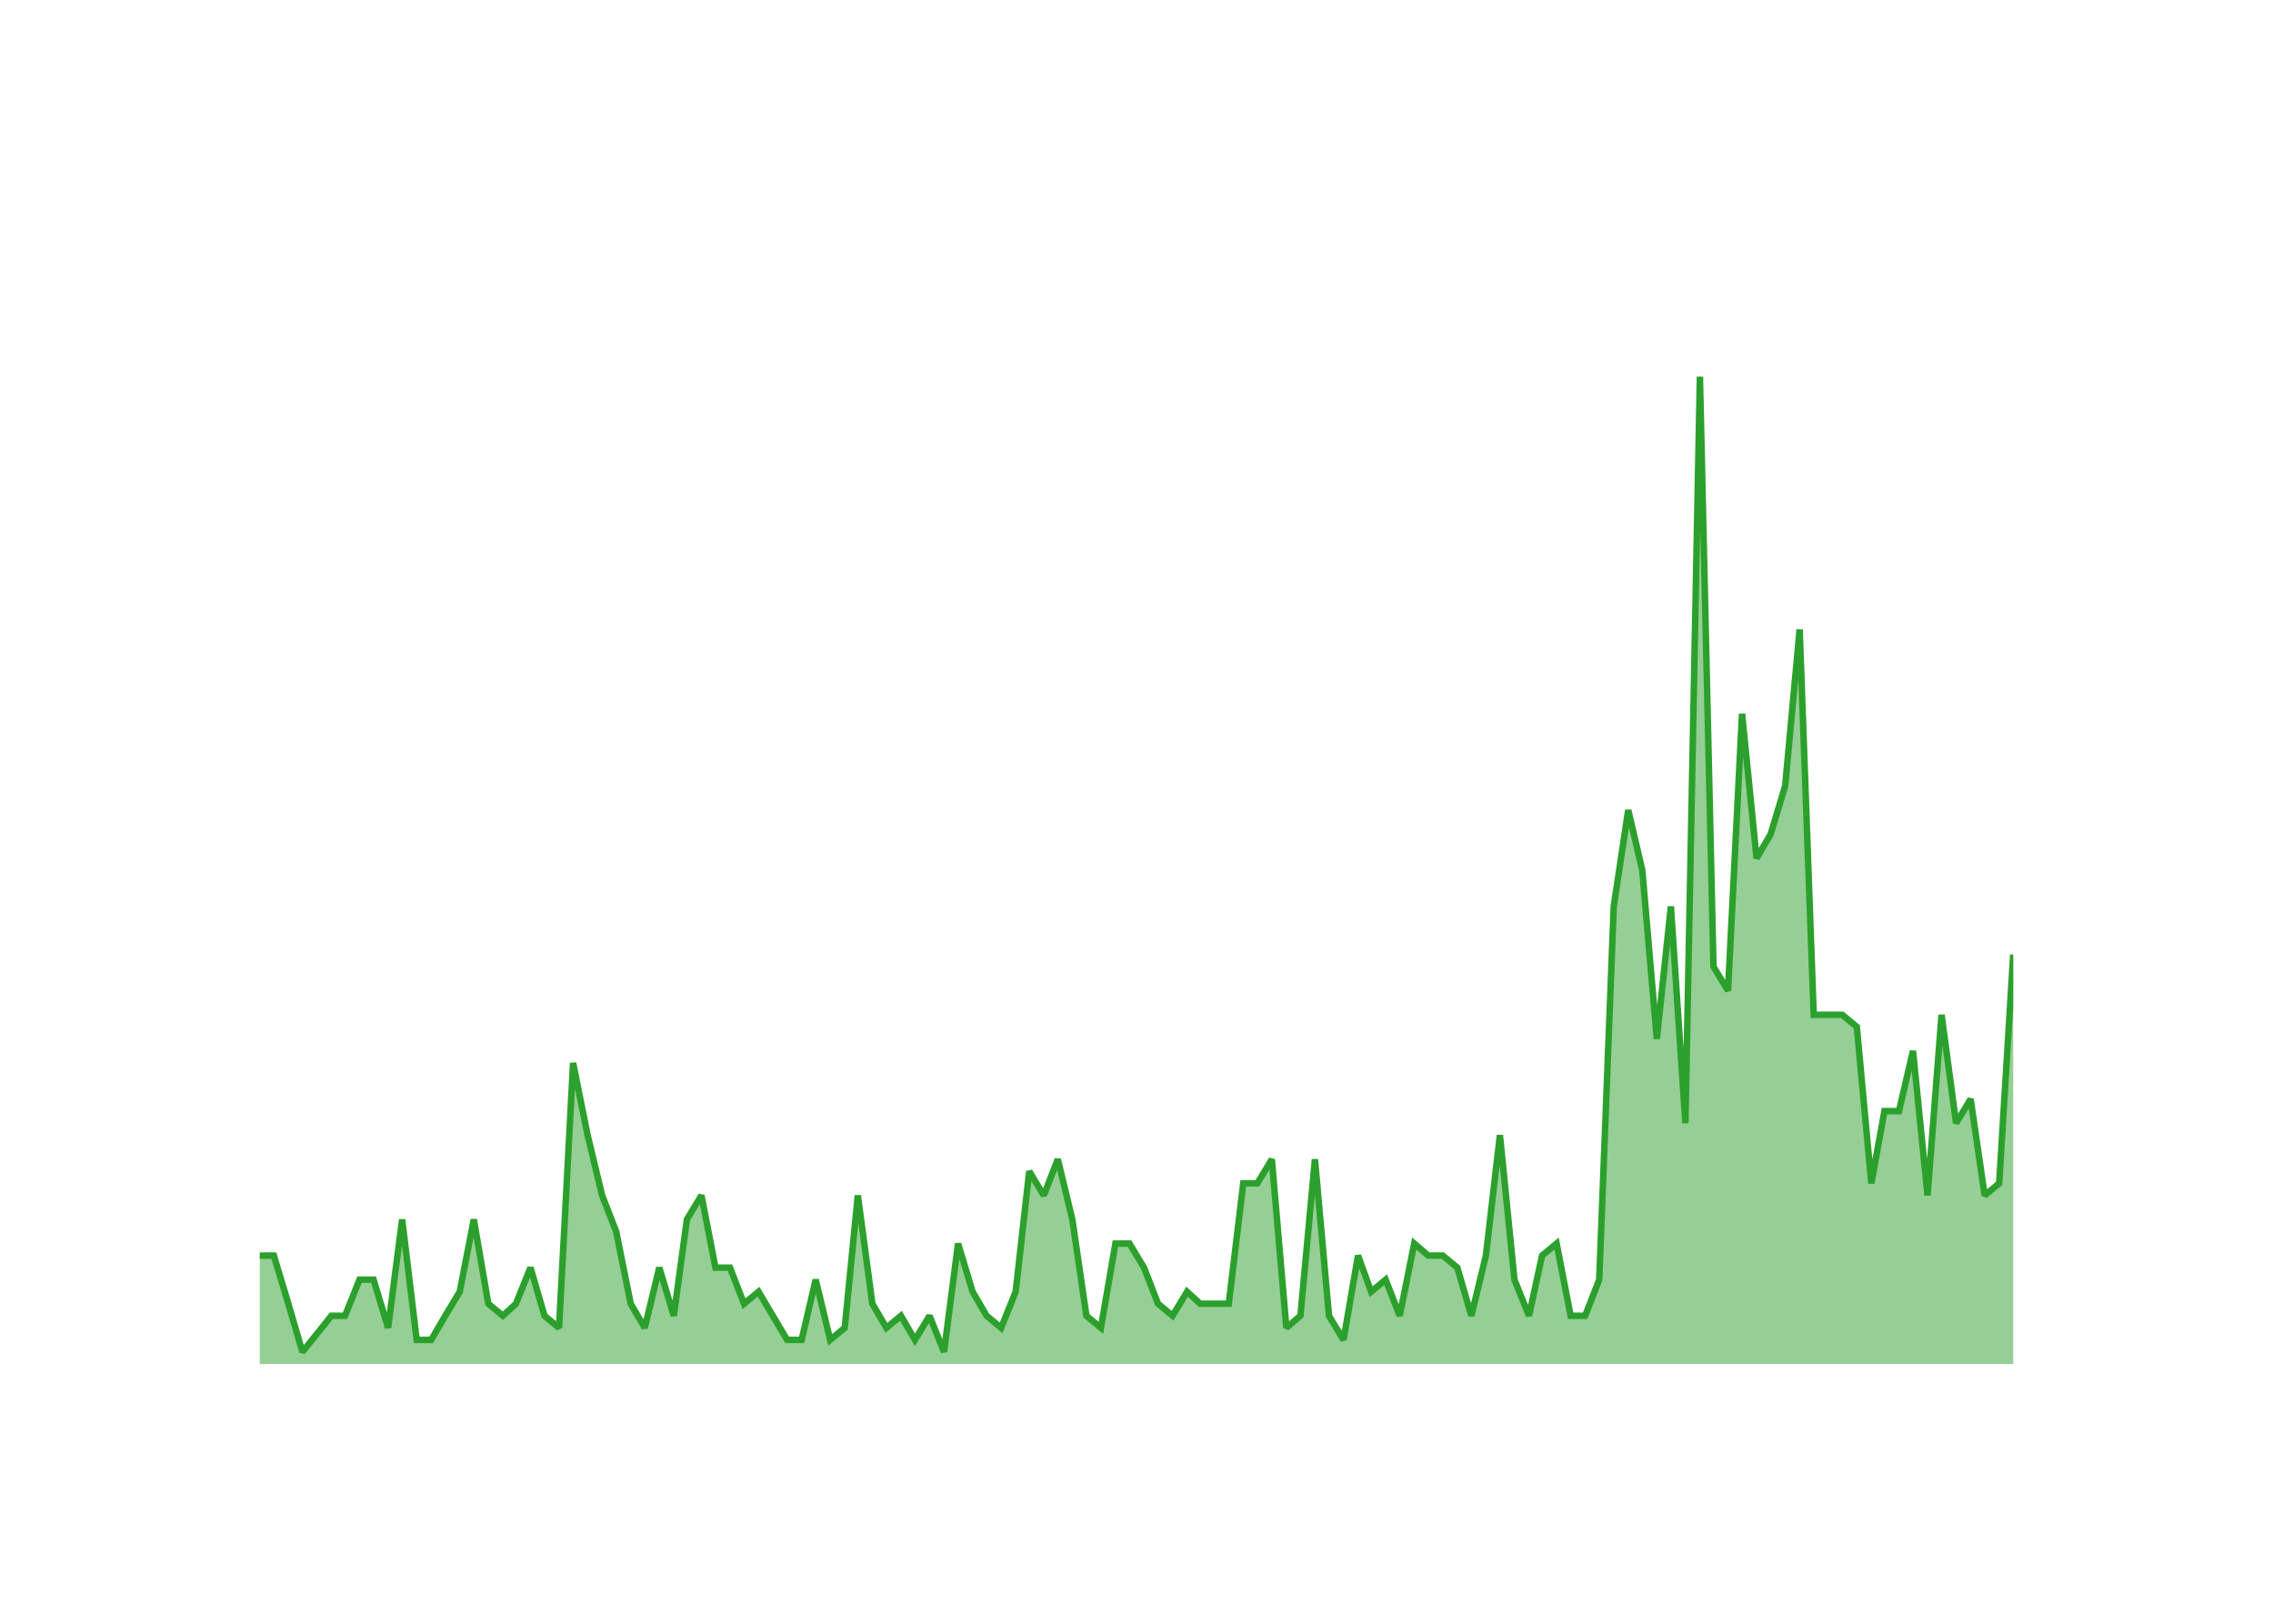
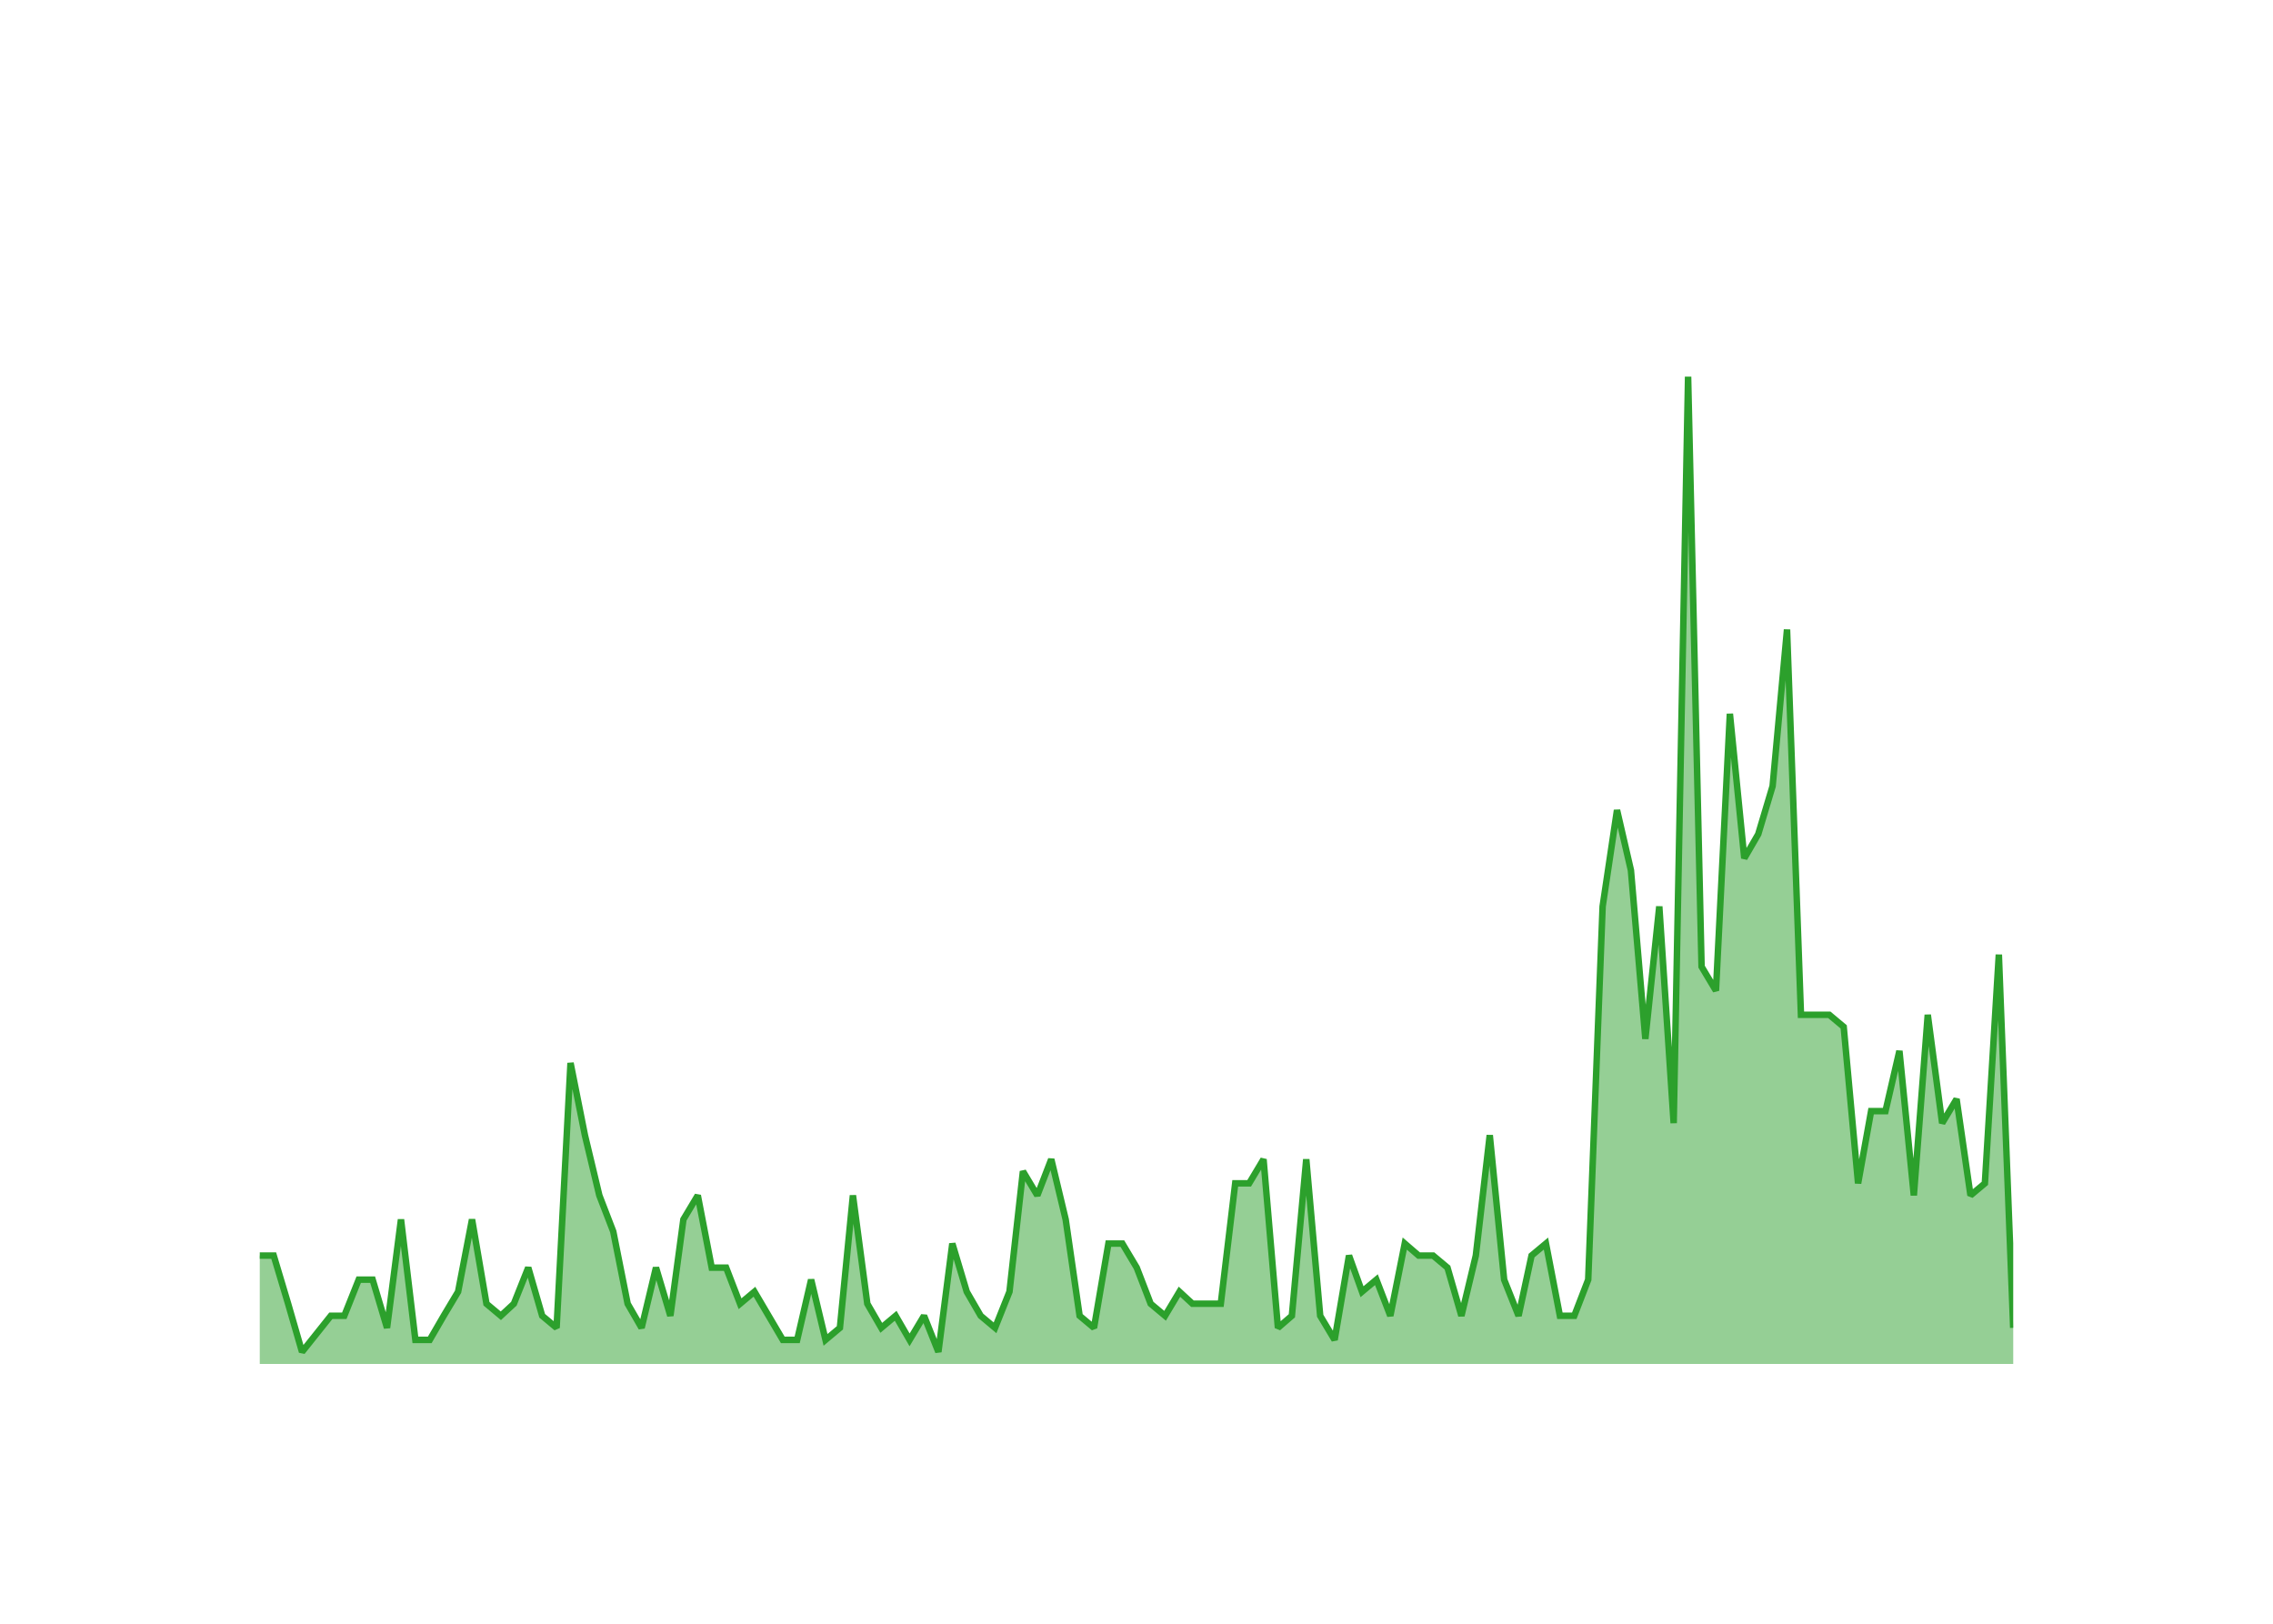
<svg xmlns="http://www.w3.org/2000/svg" class="main-svg" width="700" height="500" style="" viewBox="0 0 700 500">
  <rect x="0" y="0" width="700" height="500" style="fill: rgb(0, 0, 0); fill-opacity: 0;" />
-   <defs id="defs-1831e7">
+   <defs id="defs-789848">
    <g class="clips">
-       <clipPath id="clip1831e7xyplot" class="plotclip">
+       <clipPath id="clip789848xyplot" class="plotclip">
        <rect width="540" height="320" />
      </clipPath>
-       <clipPath class="axesclip" id="clip1831e7x">
+       <clipPath class="axesclip" id="clip789848x">
        <rect x="80" y="0" width="540" height="500" />
      </clipPath>
-       <clipPath class="axesclip" id="clip1831e7y">
+       <clipPath class="axesclip" id="clip789848y">
        <rect x="0" y="100" width="700" height="320" />
      </clipPath>
-       <clipPath class="axesclip" id="clip1831e7xy">
+       <clipPath class="axesclip" id="clip789848xy">
        <rect x="80" y="100" width="540" height="320" />
      </clipPath>
    </g>
    <g class="gradients" />
    <g class="patterns" />
  </defs>
  <g class="bglayer">
    <rect class="bg" x="80" y="100" width="540" height="320" style="fill: rgb(0, 0, 0); fill-opacity: 0; stroke-width: 0;" />
  </g>
  <g class="layer-below">
    <g class="imagelayer" />
    <g class="shapelayer" />
  </g>
  <g class="cartesianlayer">
    <g class="subplot xy">
      <g class="layer-subplot">
        <g class="shapelayer" />
        <g class="imagelayer" />
      </g>
      <g class="minor-gridlayer">
        <g class="x" />
        <g class="y" />
      </g>
      <g class="gridlayer">
        <g class="x">
-           <path class="xgrid crisp" transform="translate(97.6,0)" d="M0,100v320" style="stroke: rgb(255, 255, 255); stroke-opacity: 1; stroke-width: 1px;" />
-           <path class="xgrid crisp" transform="translate(203.03,0)" d="M0,100v320" style="stroke: rgb(255, 255, 255); stroke-opacity: 1; stroke-width: 1px;" />
-           <path class="xgrid crisp" transform="translate(308.32,0)" d="M0,100v320" style="stroke: rgb(255, 255, 255); stroke-opacity: 1; stroke-width: 1px;" />
-           <path class="xgrid crisp" transform="translate(413.75,0)" d="M0,100v320" style="stroke: rgb(255, 255, 255); stroke-opacity: 1; stroke-width: 1px;" />
-           <path class="xgrid crisp" transform="translate(519.04,0)" d="M0,100v320" style="stroke: rgb(255, 255, 255); stroke-opacity: 1; stroke-width: 1px;" />
+           <path class="xgrid crisp" transform="translate(97.45,0)" d="M0,100v320" style="stroke: rgb(255, 255, 255); stroke-opacity: 1; stroke-width: 1px;" />
+           <path class="xgrid crisp" transform="translate(202.02,0)" d="M0,100v320" style="stroke: rgb(255, 255, 255); stroke-opacity: 1; stroke-width: 1px;" />
+           <path class="xgrid crisp" transform="translate(306.44,0)" d="M0,100v320" style="stroke: rgb(255, 255, 255); stroke-opacity: 1; stroke-width: 1px;" />
+           <path class="xgrid crisp" transform="translate(411.01,0)" d="M0,100v320" style="stroke: rgb(255, 255, 255); stroke-opacity: 1; stroke-width: 1px;" />
+           <path class="xgrid crisp" transform="translate(515.43,0)" d="M0,100v320" style="stroke: rgb(255, 255, 255); stroke-opacity: 1; stroke-width: 1px;" />
        </g>
        <g class="y">
          <path class="ygrid crisp" transform="translate(0,382.93)" d="M80,0h540" style="stroke: rgb(255, 255, 255); stroke-opacity: 1; stroke-width: 1px;" />
          <path class="ygrid crisp" transform="translate(0,345.85)" d="M80,0h540" style="stroke: rgb(255, 255, 255); stroke-opacity: 1; stroke-width: 1px;" />
          <path class="ygrid crisp" transform="translate(0,308.78)" d="M80,0h540" style="stroke: rgb(255, 255, 255); stroke-opacity: 1; stroke-width: 1px;" />
          <path class="ygrid crisp" transform="translate(0,271.71)" d="M80,0h540" style="stroke: rgb(255, 255, 255); stroke-opacity: 1; stroke-width: 1px;" />
          <path class="ygrid crisp" transform="translate(0,234.63)" d="M80,0h540" style="stroke: rgb(255, 255, 255); stroke-opacity: 1; stroke-width: 1px;" />
          <path class="ygrid crisp" transform="translate(0,197.56)" d="M80,0h540" style="stroke: rgb(255, 255, 255); stroke-opacity: 1; stroke-width: 1px;" />
          <path class="ygrid crisp" transform="translate(0,160.49)" d="M80,0h540" style="stroke: rgb(255, 255, 255); stroke-opacity: 1; stroke-width: 1px;" />
          <path class="ygrid crisp" transform="translate(0,123.41)" d="M80,0h540" style="stroke: rgb(255, 255, 255); stroke-opacity: 1; stroke-width: 1px;" />
        </g>
      </g>
      <g class="zerolinelayer">
        <path class="yzl zl crisp" transform="translate(0,420)" d="M80,0h540" style="stroke: rgb(255, 255, 255); stroke-opacity: 1; stroke-width: 2px;" />
      </g>
      <g class="layer-between">
        <g class="shapelayer" />
        <g class="imagelayer" />
      </g>
      <path class="xlines-below" />
      <path class="ylines-below" />
      <g class="overlines-below" />
      <g class="xaxislayer-below" />
      <g class="yaxislayer-below" />
      <g class="overaxes-below" />
      <g class="overplot">
-         <g class="xy" transform="translate(80,100)" clip-path="url(#clip1831e7xyplot)">
+         <g class="xy" transform="translate(80,100)" clip-path="url(#clip789848xyplot)">
          <g class="scatterlayer mlayer">
-             <g class="trace scatter trace38f21f" style="stroke-miterlimit: 2;">
+             <g class="trace scatter traceceda6d" style="stroke-miterlimit: 2;">
              <g class="fills">
                <g>
-                   <path class="js-fill" d="M540,320L0,320L0,286.63L4.33,286.63L8.8,301.46L13.13,316.29L22.07,305.17L26.25,305.17L30.72,294.05L35.05,294.05L39.52,308.88L43.85,275.51L48.32,312.59L52.79,312.59L57.12,305.17L61.59,297.76L65.91,275.51L70.38,301.46L74.86,305.17L78.89,301.46L83.37,290.34L87.69,305.17L92.16,308.88L96.49,227.32L100.96,249.56L105.43,268.1L109.76,279.22L114.23,301.46L118.56,308.88L123.03,290.34L127.5,305.17L131.54,275.51L136.01,268.1L140.34,290.34L144.81,290.34L149.13,301.46L153.61,297.76L162.4,312.59L166.88,312.59L171.2,294.05L175.67,312.59L180.14,308.88L184.18,268.1L188.65,301.46L192.98,308.88L197.45,305.17L201.78,312.59L206.25,305.17L210.72,316.29L215.05,282.93L219.52,297.76L223.85,305.17L228.32,308.88L232.79,297.76L236.97,260.68L241.44,268.1L245.77,256.98L250.24,275.51L254.57,305.17L259.04,308.88L263.51,282.93L267.84,282.93L272.31,290.34L276.63,301.46L281.11,305.17L285.58,297.76L289.62,301.46L298.41,301.46L302.88,264.39L307.21,264.39L311.68,256.98L316.15,308.88L320.48,305.17L324.95,256.98L329.28,305.17L333.75,312.59L338.22,286.63L342.26,297.76L346.73,294.05L351.06,305.17L355.53,282.93L359.86,286.63L364.33,286.63L368.8,290.34L373.13,305.17L377.6,286.63L381.92,249.56L386.39,294.05L390.87,305.17L394.9,286.63L399.38,282.93L403.7,305.17L408.17,305.17L412.5,294.05L416.97,179.12L421.44,149.46L425.77,168L430.24,219.9L434.57,179.12L439.04,245.85L443.51,16L447.69,197.66L452.16,205.07L456.49,119.8L460.96,164.29L465.29,156.88L469.76,142.05L474.23,93.85L478.56,212.49L487.36,212.49L491.83,216.2L496.3,264.39L500.34,242.15L504.81,242.15L509.13,223.61L513.61,268.1L517.93,212.49L522.4,245.85L526.88,238.44L531.2,268.1L535.67,264.39L540,193.95" style="fill: rgb(44, 160, 44); fill-opacity: 0.5; stroke-width: 0;" />
+                   <path class="js-fill" d="M540,320L0,320L0,286.63L4.29,286.63L8.73,301.46L13.02,316.29L21.89,305.17L26.03,305.17L30.47,294.05L34.76,294.05L39.19,308.88L43.49,275.51L47.92,312.59L52.35,312.59L56.65,305.17L61.08,297.76L65.37,275.51L69.81,301.46L74.24,305.17L78.25,301.46L82.68,290.34L86.97,305.17L91.41,308.88L95.7,227.32L100.13,249.56L104.57,268.1L108.86,279.22L113.29,301.46L117.58,308.88L122.02,290.34L126.45,305.17L130.46,275.51L134.89,268.1L139.18,290.34L143.62,290.34L147.91,301.46L152.34,297.76L161.07,312.59L165.5,312.59L169.8,294.05L174.23,312.59L178.66,308.88L182.67,268.1L187.1,301.46L191.4,308.88L195.83,305.17L200.12,312.59L204.56,305.17L208.99,316.29L213.28,282.93L217.72,297.76L222.01,305.17L226.44,308.88L230.88,297.76L235.03,260.68L239.46,268.1L243.75,256.98L248.19,275.51L252.48,305.17L256.91,308.88L261.35,282.93L265.64,282.93L270.07,290.34L274.36,301.46L278.8,305.17L283.23,297.76L287.24,301.46L295.96,301.46L300.4,264.39L304.69,264.39L309.12,256.98L313.56,308.88L317.85,305.17L322.28,256.98L326.57,305.17L331.01,312.59L335.44,286.63L339.45,297.76L343.88,294.05L348.17,305.17L352.61,282.93L356.9,286.63L361.34,286.63L365.77,290.34L370.06,305.17L374.5,286.63L378.79,249.56L383.22,294.05L387.66,305.17L391.66,286.63L396.1,282.93L400.39,305.17L404.82,305.17L409.11,294.05L413.55,179.12L417.98,149.46L422.27,168L426.71,219.9L431,179.12L435.43,245.85L439.87,16L444.02,197.66L448.45,205.07L452.74,119.8L457.18,164.29L461.47,156.88L465.9,142.05L470.34,93.85L474.63,212.49L483.35,212.49L487.79,216.2L492.22,264.39L496.23,242.15L500.66,242.15L504.95,223.61L509.39,268.1L513.68,212.49L518.11,245.85L522.55,238.44L526.84,268.1L531.27,264.39L535.57,193.95L540,308.88" style="fill: rgb(44, 160, 44); fill-opacity: 0.5; stroke-width: 0;" />
                </g>
              </g>
              <g class="errorbars" />
              <g class="lines">
-                 <path class="js-line" d="M0,286.63L4.33,286.63L8.8,301.46L13.13,316.29L22.07,305.17L26.25,305.17L30.72,294.05L35.05,294.05L39.52,308.88L43.85,275.51L48.32,312.59L52.79,312.59L57.12,305.17L61.59,297.76L65.91,275.51L70.38,301.46L74.86,305.17L78.89,301.46L83.37,290.34L87.69,305.17L92.16,308.88L96.49,227.32L100.96,249.56L105.43,268.1L109.76,279.22L114.23,301.46L118.56,308.88L123.03,290.34L127.5,305.17L131.54,275.51L136.01,268.1L140.34,290.34L144.81,290.34L149.13,301.46L153.61,297.76L162.4,312.59L166.88,312.59L171.2,294.05L175.67,312.59L180.14,308.88L184.18,268.1L188.65,301.46L192.98,308.88L197.45,305.17L201.78,312.59L206.25,305.17L210.72,316.29L215.05,282.93L219.52,297.76L223.85,305.17L228.32,308.88L232.79,297.76L236.97,260.68L241.44,268.1L245.77,256.98L250.24,275.51L254.57,305.17L259.04,308.88L263.51,282.93L267.84,282.93L272.31,290.34L276.63,301.46L281.11,305.17L285.58,297.76L289.62,301.46L298.41,301.46L302.88,264.39L307.21,264.39L311.68,256.98L316.15,308.88L320.48,305.17L324.95,256.98L329.28,305.17L333.75,312.59L338.22,286.63L342.26,297.76L346.73,294.05L351.06,305.17L355.53,282.93L359.86,286.63L364.33,286.63L368.8,290.34L373.13,305.17L377.6,286.63L381.92,249.56L386.39,294.05L390.87,305.17L394.9,286.63L399.38,282.93L403.7,305.17L408.17,305.17L412.5,294.05L416.97,179.12L421.44,149.46L425.77,168L430.24,219.9L434.57,179.12L439.04,245.85L443.51,16L447.69,197.66L452.16,205.07L456.49,119.8L460.96,164.29L465.29,156.88L469.76,142.05L474.23,93.85L478.56,212.49L487.36,212.49L491.83,216.2L496.3,264.39L500.34,242.15L504.81,242.15L509.13,223.61L513.61,268.1L517.93,212.49L522.4,245.85L526.88,238.44L531.2,268.1L535.67,264.39L540,193.95" style="vector-effect: none; fill: none; stroke: rgb(44, 160, 44); stroke-opacity: 1; stroke-width: 2px; opacity: 1;" />
+                 <path class="js-line" d="M0,286.63L4.29,286.63L8.73,301.46L13.02,316.29L21.89,305.17L26.03,305.17L30.47,294.05L34.76,294.05L39.19,308.88L43.49,275.51L47.92,312.59L52.35,312.59L56.65,305.17L61.08,297.76L65.37,275.51L69.81,301.46L74.24,305.17L78.25,301.46L82.68,290.34L86.97,305.17L91.41,308.88L95.7,227.32L100.13,249.56L104.57,268.1L108.86,279.22L113.29,301.46L117.58,308.88L122.02,290.34L126.45,305.17L130.46,275.51L134.89,268.1L139.18,290.34L143.62,290.34L147.91,301.46L152.34,297.76L161.07,312.59L165.5,312.59L169.8,294.05L174.23,312.59L178.66,308.88L182.67,268.1L187.1,301.46L191.4,308.88L195.83,305.17L200.12,312.59L204.56,305.17L208.99,316.29L213.28,282.93L217.72,297.76L222.01,305.17L226.44,308.88L230.88,297.76L235.03,260.68L239.46,268.1L243.75,256.98L248.19,275.51L252.48,305.17L256.91,308.88L261.35,282.93L265.64,282.93L270.07,290.34L274.36,301.46L278.8,305.17L283.23,297.76L287.24,301.46L295.96,301.46L300.4,264.39L304.69,264.39L309.12,256.98L313.56,308.88L317.85,305.17L322.28,256.98L326.57,305.17L331.01,312.59L335.44,286.63L339.45,297.76L343.88,294.05L348.17,305.17L352.61,282.93L356.9,286.63L361.34,286.63L365.77,290.34L370.06,305.17L374.5,286.63L378.79,249.56L383.22,294.05L387.66,305.17L391.66,286.63L396.1,282.93L400.39,305.17L404.82,305.17L409.11,294.05L413.55,179.12L417.98,149.46L422.27,168L426.71,219.9L431,179.12L435.43,245.85L439.87,16L444.02,197.66L448.45,205.07L452.74,119.8L457.18,164.29L461.47,156.88L465.9,142.05L470.34,93.85L474.63,212.49L483.35,212.49L487.79,216.2L492.22,264.39L496.23,242.15L500.66,242.15L504.95,223.61L509.39,268.1L513.68,212.49L518.11,245.85L522.55,238.44L526.84,268.1L531.27,264.39L535.57,193.95L540,308.88" style="vector-effect: none; fill: none; stroke: rgb(44, 160, 44); stroke-opacity: 1; stroke-width: 2px; opacity: 1;" />
              </g>
              <g class="points" />
              <g class="text" />
            </g>
          </g>
        </g>
      </g>
      <g class="zerolinelayer-above" />
      <path class="xlines-above crisp" d="M0,0" style="fill: none;" />
      <path class="ylines-above crisp" d="M0,0" style="fill: none;" />
      <g class="overlines-above" />
      <g class="xaxislayer-above">
        <g class="xtick">
-           <text text-anchor="middle" x="0" y="439" transform="translate(97.6,0)" style="font-family: 'Open Sans'; font-size: 18px; fill: rgb(255, 255, 255); fill-opacity: 1; white-space: pre;">2016</text>
+           <text text-anchor="middle" x="0" y="439" transform="translate(97.45,0)" style="font-family: 'Open Sans'; font-size: 18px; fill: rgb(255, 255, 255); fill-opacity: 1; white-space: pre;">2016</text>
        </g>
        <g class="xtick">
-           <text text-anchor="middle" x="0" y="439" style="font-family: 'Open Sans'; font-size: 18px; fill: rgb(255, 255, 255); fill-opacity: 1; white-space: pre;" transform="translate(203.03,0)">2018</text>
+           <text text-anchor="middle" x="0" y="439" style="font-family: 'Open Sans'; font-size: 18px; fill: rgb(255, 255, 255); fill-opacity: 1; white-space: pre;" transform="translate(202.02,0)">2018</text>
        </g>
        <g class="xtick">
-           <text text-anchor="middle" x="0" y="439" style="font-family: 'Open Sans'; font-size: 18px; fill: rgb(255, 255, 255); fill-opacity: 1; white-space: pre;" transform="translate(308.32,0)">2020</text>
+           <text text-anchor="middle" x="0" y="439" style="font-family: 'Open Sans'; font-size: 18px; fill: rgb(255, 255, 255); fill-opacity: 1; white-space: pre;" transform="translate(306.44,0)">2020</text>
        </g>
        <g class="xtick">
-           <text text-anchor="middle" x="0" y="439" style="font-family: 'Open Sans'; font-size: 18px; fill: rgb(255, 255, 255); fill-opacity: 1; white-space: pre;" transform="translate(413.75,0)">2022</text>
+           <text text-anchor="middle" x="0" y="439" style="font-family: 'Open Sans'; font-size: 18px; fill: rgb(255, 255, 255); fill-opacity: 1; white-space: pre;" transform="translate(411.01,0)">2022</text>
        </g>
        <g class="xtick">
-           <text text-anchor="middle" x="0" y="439" style="font-family: 'Open Sans'; font-size: 18px; fill: rgb(255, 255, 255); fill-opacity: 1; white-space: pre;" transform="translate(519.04,0)">2024</text>
+           <text text-anchor="middle" x="0" y="439" style="font-family: 'Open Sans'; font-size: 18px; fill: rgb(255, 255, 255); fill-opacity: 1; white-space: pre;" transform="translate(515.43,0)">2024</text>
+         </g>
+         <g class="xtick">
+           <text text-anchor="middle" x="0" y="439" style="font-family: 'Open Sans'; font-size: 18px; fill: rgb(255, 255, 255); fill-opacity: 1; white-space: pre;" transform="translate(620,0)">2026</text>
        </g>
      </g>
      <g class="yaxislayer-above">
        <g class="ytick">
          <text text-anchor="end" x="79" y="6.3" transform="translate(0,420)" style="font-family: 'Open Sans'; font-size: 18px; fill: rgb(255, 255, 255); fill-opacity: 1; white-space: pre;">0</text>
        </g>
        <g class="ytick">
          <text text-anchor="end" x="79" y="6.3" style="font-family: 'Open Sans'; font-size: 18px; fill: rgb(255, 255, 255); fill-opacity: 1; white-space: pre;" transform="translate(0,382.93)">10</text>
        </g>
        <g class="ytick">
          <text text-anchor="end" x="79" y="6.3" style="font-family: 'Open Sans'; font-size: 18px; fill: rgb(255, 255, 255); fill-opacity: 1; white-space: pre;" transform="translate(0,345.85)">20</text>
        </g>
        <g class="ytick">
          <text text-anchor="end" x="79" y="6.3" style="font-family: 'Open Sans'; font-size: 18px; fill: rgb(255, 255, 255); fill-opacity: 1; white-space: pre;" transform="translate(0,308.78)">30</text>
        </g>
        <g class="ytick">
          <text text-anchor="end" x="79" y="6.3" style="font-family: 'Open Sans'; font-size: 18px; fill: rgb(255, 255, 255); fill-opacity: 1; white-space: pre;" transform="translate(0,271.71)">40</text>
        </g>
        <g class="ytick">
          <text text-anchor="end" x="79" y="6.3" style="font-family: 'Open Sans'; font-size: 18px; fill: rgb(255, 255, 255); fill-opacity: 1; white-space: pre;" transform="translate(0,234.63)">50</text>
        </g>
        <g class="ytick">
          <text text-anchor="end" x="79" y="6.3" style="font-family: 'Open Sans'; font-size: 18px; fill: rgb(255, 255, 255); fill-opacity: 1; white-space: pre;" transform="translate(0,197.56)">60</text>
        </g>
        <g class="ytick">
          <text text-anchor="end" x="79" y="6.3" style="font-family: 'Open Sans'; font-size: 18px; fill: rgb(255, 255, 255); fill-opacity: 1; white-space: pre;" transform="translate(0,160.49)">70</text>
        </g>
        <g class="ytick">
          <text text-anchor="end" x="79" y="6.3" style="font-family: 'Open Sans'; font-size: 18px; fill: rgb(255, 255, 255); fill-opacity: 1; white-space: pre;" transform="translate(0,123.41)">80</text>
        </g>
      </g>
      <g class="overaxes-above" />
    </g>
  </g>
  <g class="polarlayer" />
  <g class="smithlayer" />
  <g class="ternarylayer" />
  <g class="geolayer" />
  <g class="funnelarealayer" />
  <g class="pielayer" />
  <g class="iciclelayer" />
  <g class="treemaplayer" />
  <g class="sunburstlayer" />
  <g class="glimages" />
-   <defs id="topdefs-1831e7">
+   <defs id="topdefs-789848">
    <g class="clips" />
  </defs>
  <g class="layer-above">
    <g class="imagelayer" />
    <g class="shapelayer" />
  </g>
  <g class="infolayer">
    <g class="g-gtitle">
      <text class="gtitle" x="35" y="50" text-anchor="start" dy="0em" style="opacity: 1; font-family: 'Open Sans'; font-size: 25px; fill: rgb(255, 255, 255); fill-opacity: 1; white-space: pre;">MultiQC/MultiQC - New Pull Requests Per Month</text>
    </g>
    <g class="g-xtitle">
      <text class="xtitle" x="350" y="472.9" text-anchor="middle" style="opacity: 1; font-family: 'Open Sans'; font-size: 22px; fill: rgb(255, 255, 255); fill-opacity: 1; white-space: pre;">Month</text>
    </g>
    <g class="g-ytitle">
      <text class="ytitle" transform="rotate(-90,38.8,260)" x="38.8" y="260" text-anchor="middle" style="opacity: 1; font-family: 'Open Sans'; font-size: 22px; fill: rgb(255, 255, 255); fill-opacity: 1; white-space: pre;">New PRs Created</text>
    </g>
  </g>
</svg>
